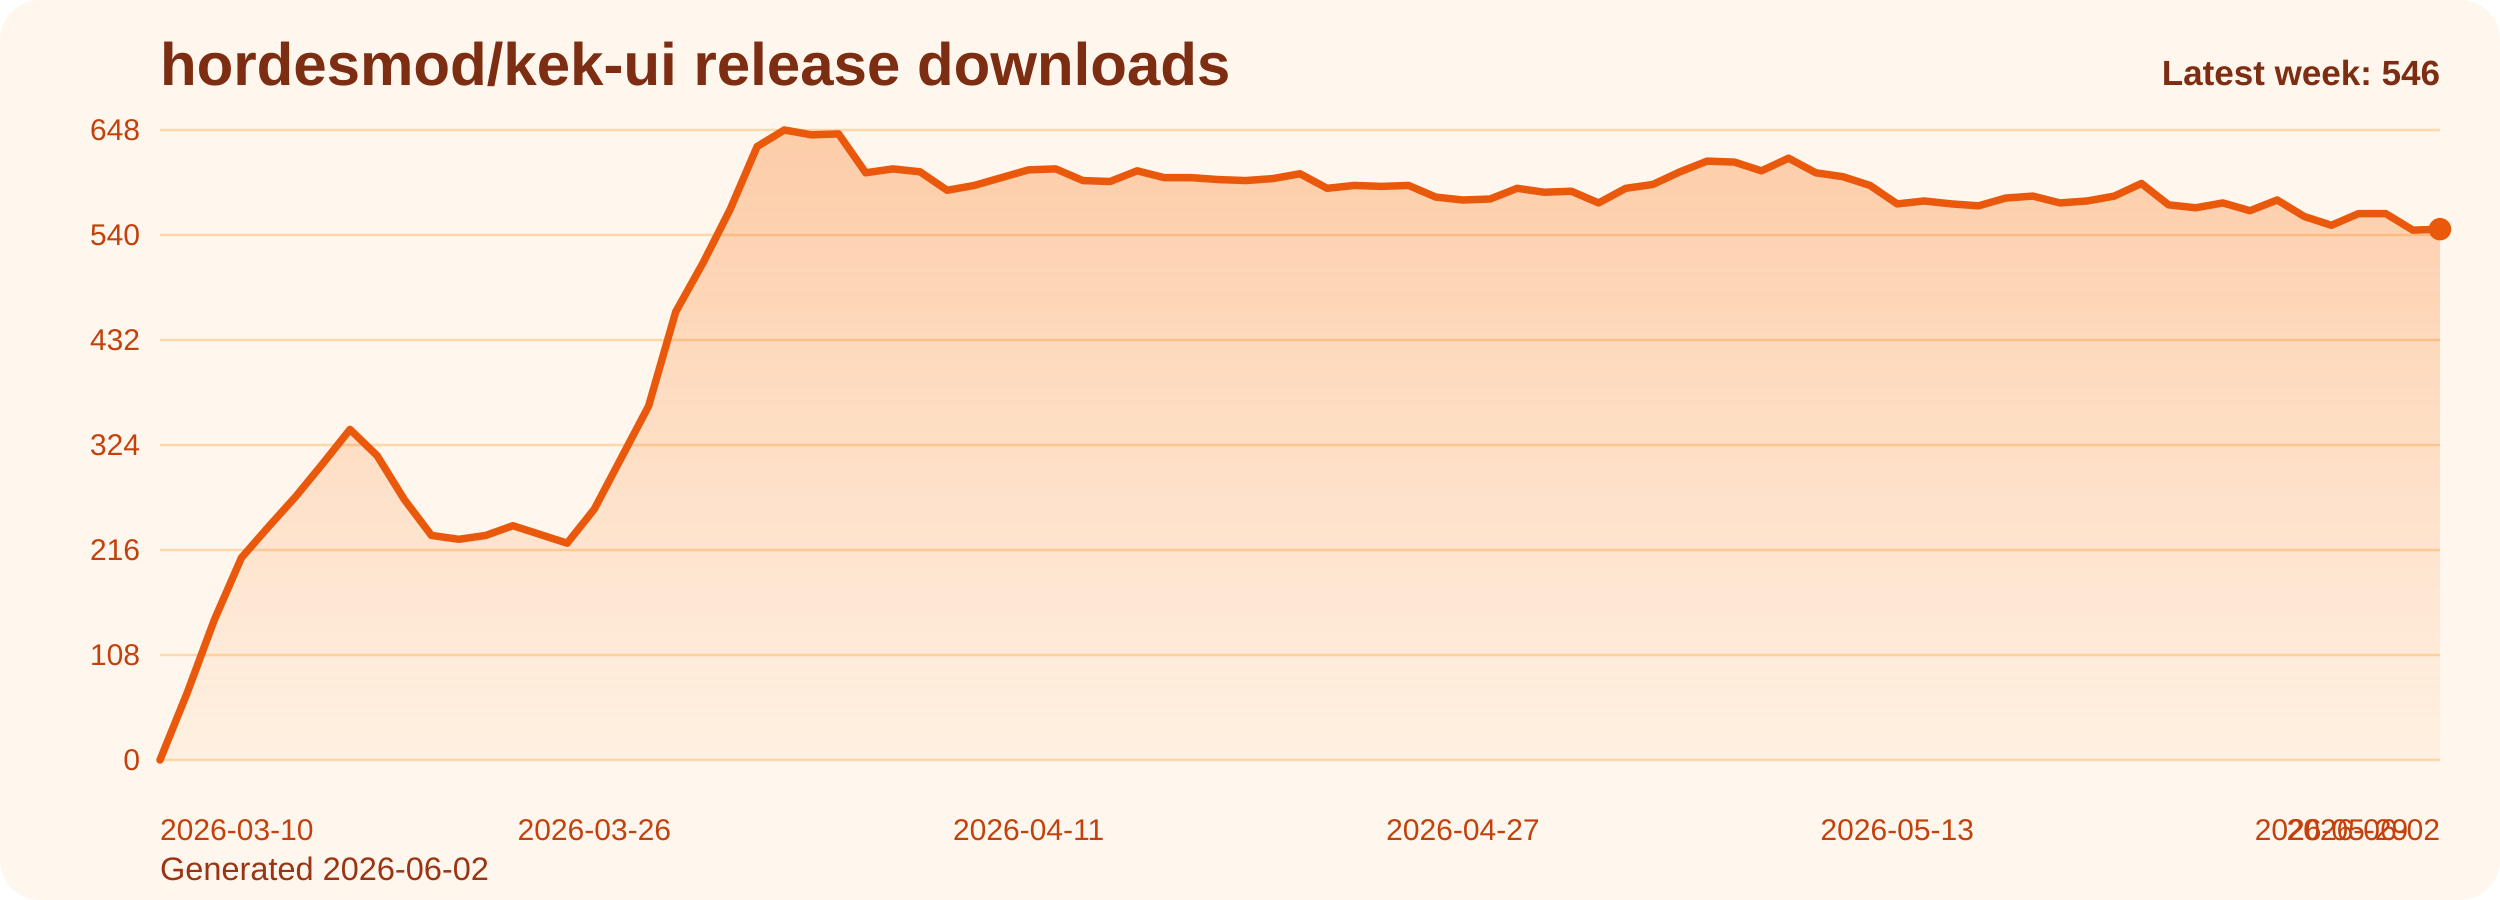
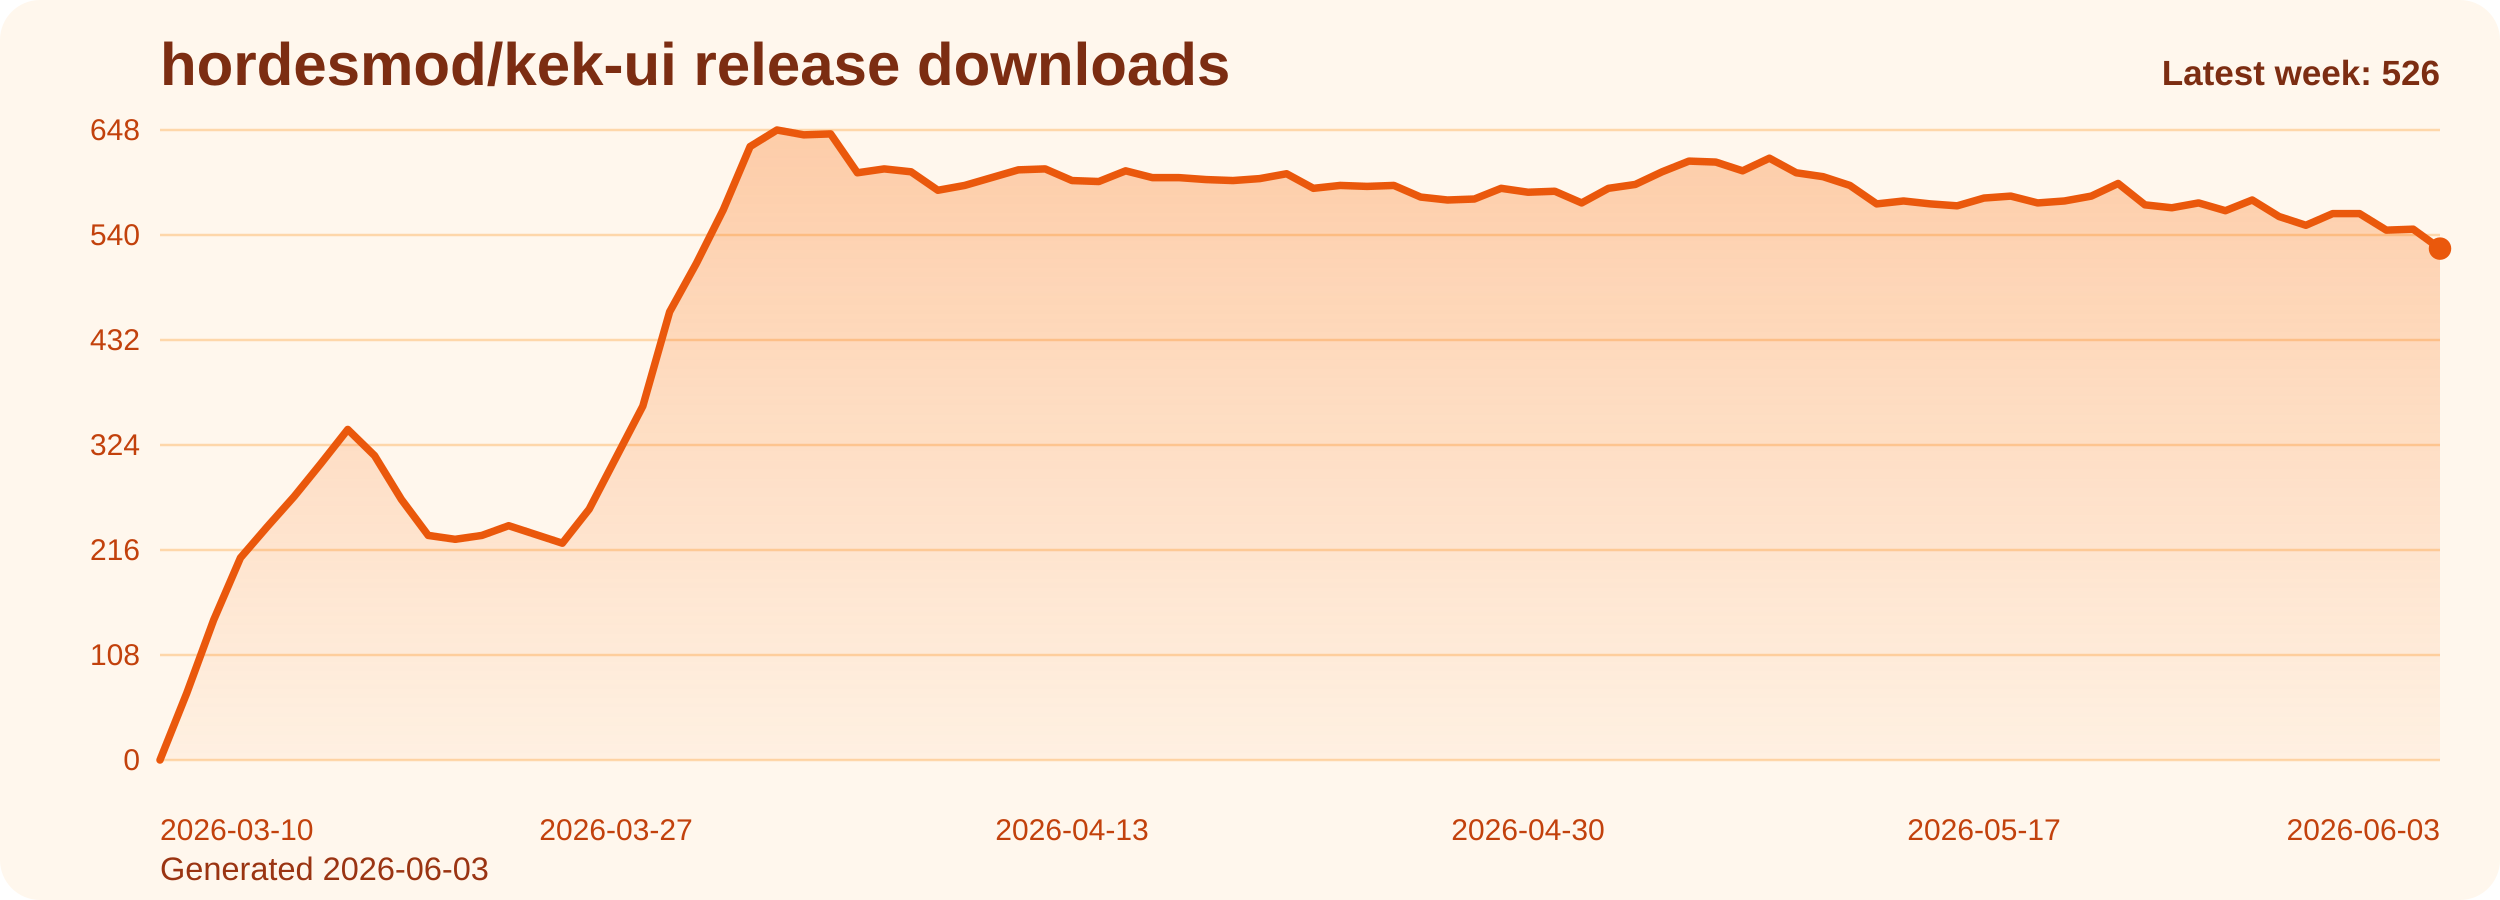
<svg xmlns="http://www.w3.org/2000/svg" viewBox="0 0 1000 360" role="img" aria-label="hordesmod/kek-ui release downloads chart">
  <defs>
    <linearGradient id="fill-weekly-orange" x1="0" y1="0" x2="0" y2="1">
      <stop offset="0%" stop-color="#f97316" stop-opacity="0.32" />
      <stop offset="100%" stop-color="#f97316" stop-opacity="0.05" />
    </linearGradient>
    <style>
      .bg { fill: #fff7ed; }
      .title { font: 700 24px Arial, sans-serif; fill: #7c2d12; }
      .sub { font: 400 13px Arial, sans-serif; fill: #9a3412; }
      .grid { stroke: #fed7aa; stroke-width: 1; }
      .axis { font: 400 12px Arial, sans-serif; fill: #c2410c; }
      .line { fill: none; stroke: #ea580c; stroke-width: 3; stroke-linecap: round; stroke-linejoin: round; }
      .dot { fill: #ea580c; }
      .value { font: 600 11px Arial, sans-serif; fill: #9a3412; }
      .latest { font: 700 14px Arial, sans-serif; fill: #7c2d12; }
    </style>
  </defs>
  <rect class="bg" x="0" y="0" width="1000" height="360" rx="16" />
  <text class="title" x="64" y="34">hordesmod/kek-ui release downloads</text>
-   <text class="sub" x="64" y="352">Generated 2026-06-02</text>
+   <text class="sub" x="64" y="352">Generated 2026-06-03</text>
  <line x1="64" y1="52.00" x2="976" y2="52.00" class="grid" />
  <text x="56" y="56.00" text-anchor="end" class="axis">648</text>
  <line x1="64" y1="94.00" x2="976" y2="94.00" class="grid" />
  <text x="56" y="98.00" text-anchor="end" class="axis">540</text>
  <line x1="64" y1="136.00" x2="976" y2="136.00" class="grid" />
  <text x="56" y="140.00" text-anchor="end" class="axis">432</text>
  <line x1="64" y1="178.00" x2="976" y2="178.00" class="grid" />
  <text x="56" y="182.00" text-anchor="end" class="axis">324</text>
  <line x1="64" y1="220.00" x2="976" y2="220.00" class="grid" />
  <text x="56" y="224.00" text-anchor="end" class="axis">216</text>
  <line x1="64" y1="262.00" x2="976" y2="262.00" class="grid" />
  <text x="56" y="266.00" text-anchor="end" class="axis">108</text>
  <line x1="64" y1="304.00" x2="976" y2="304.00" class="grid" />
  <text x="56" y="308.00" text-anchor="end" class="axis">0</text>
-   <path d="M 64.00 304 L 64.00 304.00 L 74.86 277.17 L 85.71 248.00 L 96.57 223.11 L 107.43 210.67 L 118.29 198.61 L 129.14 185.39 L 140.00 171.78 L 150.86 182.28 L 161.71 199.78 L 172.57 214.17 L 183.43 215.72 L 194.29 214.17 L 205.14 210.28 L 216.00 213.78 L 226.86 217.28 L 237.71 203.67 L 248.57 183.06 L 259.43 162.44 L 270.29 124.72 L 281.14 105.28 L 292.00 83.89 L 302.86 58.61 L 313.71 52.00 L 324.57 53.94 L 335.43 53.56 L 346.29 69.11 L 357.14 67.56 L 368.00 68.72 L 378.86 76.11 L 389.71 74.17 L 400.57 71.06 L 411.43 67.94 L 422.29 67.56 L 433.14 72.22 L 444.00 72.61 L 454.86 68.33 L 465.71 71.06 L 476.57 71.06 L 487.43 71.83 L 498.29 72.22 L 509.14 71.44 L 520.00 69.50 L 530.86 75.33 L 541.71 74.17 L 552.57 74.56 L 563.43 74.17 L 574.29 78.83 L 585.14 80.00 L 596.00 79.61 L 606.86 75.33 L 617.71 76.89 L 628.57 76.50 L 639.43 81.17 L 650.29 75.33 L 661.14 73.78 L 672.00 68.72 L 682.86 64.44 L 693.71 64.83 L 704.57 68.33 L 715.43 63.28 L 726.29 69.11 L 737.14 70.67 L 748.00 74.17 L 758.86 81.56 L 769.71 80.39 L 780.57 81.56 L 791.43 82.33 L 802.29 79.22 L 813.14 78.44 L 824.00 81.17 L 834.86 80.39 L 845.71 78.44 L 856.57 73.39 L 867.43 81.94 L 878.29 83.11 L 889.14 81.17 L 900.00 84.28 L 910.86 80.00 L 921.71 86.61 L 932.57 90.11 L 943.43 85.44 L 954.29 85.44 L 965.14 92.06 L 976.00 91.67 L 976.00 304 Z" fill="url(#fill-weekly-orange)" />
-   <polyline class="line" points="64.00,304.00 74.86,277.17 85.71,248.00 96.57,223.11 107.43,210.67 118.29,198.61 129.14,185.39 140.00,171.78 150.86,182.28 161.71,199.78 172.57,214.17 183.43,215.72 194.29,214.17 205.14,210.28 216.00,213.78 226.86,217.28 237.71,203.67 248.57,183.06 259.43,162.44 270.29,124.72 281.14,105.28 292.00,83.89 302.86,58.61 313.71,52.00 324.57,53.94 335.43,53.56 346.29,69.11 357.14,67.56 368.00,68.72 378.86,76.11 389.71,74.17 400.57,71.06 411.43,67.94 422.29,67.56 433.14,72.22 444.00,72.61 454.86,68.33 465.71,71.06 476.57,71.06 487.43,71.83 498.29,72.22 509.14,71.44 520.00,69.50 530.86,75.33 541.71,74.17 552.57,74.56 563.43,74.17 574.29,78.83 585.14,80.00 596.00,79.61 606.86,75.33 617.71,76.89 628.57,76.50 639.43,81.17 650.29,75.33 661.14,73.78 672.00,68.72 682.86,64.44 693.71,64.83 704.57,68.33 715.43,63.28 726.29,69.11 737.14,70.67 748.00,74.17 758.86,81.56 769.71,80.39 780.57,81.56 791.43,82.33 802.29,79.22 813.14,78.44 824.00,81.17 834.86,80.39 845.71,78.44 856.57,73.39 867.43,81.94 878.29,83.11 889.14,81.17 900.00,84.28 910.86,80.00 921.71,86.61 932.57,90.11 943.43,85.44 954.29,85.44 965.14,92.06 976.00,91.67" />
-   <circle class="dot" cx="976.00" cy="91.67" r="4.5" />
+   <path d="M 64.00 304 L 64.00 304.00 L 74.73 277.17 L 85.46 248.00 L 96.19 223.11 L 106.92 210.67 L 117.65 198.61 L 128.38 185.39 L 139.11 171.78 L 149.84 182.28 L 160.56 199.78 L 171.29 214.17 L 182.02 215.72 L 192.75 214.17 L 203.48 210.28 L 214.21 213.78 L 224.94 217.28 L 235.67 203.67 L 246.40 183.06 L 257.13 162.44 L 267.86 124.72 L 278.59 105.28 L 289.32 83.89 L 300.05 58.61 L 310.78 52.00 L 321.51 53.94 L 332.24 53.56 L 342.96 69.11 L 353.69 67.56 L 364.42 68.72 L 375.15 76.11 L 385.88 74.17 L 396.61 71.06 L 407.34 67.94 L 418.07 67.56 L 428.80 72.22 L 439.53 72.61 L 450.26 68.33 L 460.99 71.06 L 471.72 71.06 L 482.45 71.83 L 493.18 72.22 L 503.91 71.44 L 514.64 69.50 L 525.36 75.33 L 536.09 74.17 L 546.82 74.56 L 557.55 74.17 L 568.28 78.83 L 579.01 80.00 L 589.74 79.61 L 600.47 75.33 L 611.20 76.89 L 621.93 76.50 L 632.66 81.17 L 643.39 75.33 L 654.12 73.78 L 664.85 68.72 L 675.58 64.44 L 686.31 64.83 L 697.04 68.33 L 707.76 63.28 L 718.49 69.11 L 729.22 70.67 L 739.95 74.17 L 750.68 81.56 L 761.41 80.39 L 772.14 81.56 L 782.87 82.33 L 793.60 79.22 L 804.33 78.44 L 815.06 81.17 L 825.79 80.39 L 836.52 78.44 L 847.25 73.39 L 857.98 81.94 L 868.71 83.11 L 879.44 81.17 L 890.16 84.28 L 900.89 80.00 L 911.62 86.61 L 922.35 90.11 L 933.08 85.44 L 943.81 85.44 L 954.54 92.06 L 965.27 91.67 L 976.00 99.44 L 976.00 304 Z" fill="url(#fill-weekly-orange)" />
+   <polyline class="line" points="64.00,304.00 74.73,277.17 85.46,248.00 96.19,223.11 106.92,210.67 117.65,198.61 128.38,185.39 139.11,171.78 149.84,182.28 160.56,199.78 171.29,214.17 182.02,215.72 192.75,214.17 203.48,210.28 214.21,213.78 224.94,217.28 235.67,203.67 246.40,183.06 257.13,162.44 267.86,124.72 278.59,105.28 289.32,83.89 300.05,58.61 310.78,52.00 321.51,53.94 332.24,53.56 342.96,69.11 353.69,67.56 364.42,68.72 375.15,76.11 385.88,74.17 396.61,71.06 407.34,67.94 418.07,67.56 428.80,72.22 439.53,72.61 450.26,68.33 460.99,71.06 471.72,71.06 482.45,71.83 493.18,72.22 503.91,71.44 514.64,69.50 525.36,75.33 536.09,74.17 546.82,74.56 557.55,74.17 568.28,78.83 579.01,80.00 589.74,79.61 600.47,75.33 611.20,76.89 621.93,76.50 632.66,81.17 643.39,75.33 654.12,73.78 664.85,68.72 675.58,64.44 686.31,64.83 697.04,68.33 707.76,63.28 718.49,69.11 729.22,70.67 739.95,74.17 750.68,81.56 761.41,80.39 772.14,81.56 782.87,82.33 793.60,79.22 804.33,78.44 815.06,81.17 825.79,80.39 836.52,78.44 847.25,73.39 857.98,81.94 868.71,83.11 879.44,81.17 890.16,84.28 900.89,80.00 911.62,86.61 922.35,90.11 933.08,85.44 943.81,85.44 954.54,92.06 965.27,91.67 976.00,99.44" />
+   <circle class="dot" cx="976.00" cy="99.44" r="4.5" />
  <text class="axis" x="64.00" y="336" text-anchor="start">2026-03-10</text>
-   <text class="axis" x="237.71" y="336" text-anchor="middle">2026-03-26</text>
-   <text class="axis" x="411.43" y="336" text-anchor="middle">2026-04-11</text>
-   <text class="axis" x="585.14" y="336" text-anchor="middle">2026-04-27</text>
-   <text class="axis" x="758.86" y="336" text-anchor="middle">2026-05-13</text>
-   <text class="axis" x="932.57" y="336" text-anchor="middle">2026-05-29</text>
-   <text class="axis" x="976.00" y="336" text-anchor="end">2026-06-02</text>
-   <text class="latest" x="976" y="34" text-anchor="end">Latest week: 546</text>
+   <text class="axis" x="246.40" y="336" text-anchor="middle">2026-03-27</text>
+   <text class="axis" x="428.80" y="336" text-anchor="middle">2026-04-13</text>
+   <text class="axis" x="611.20" y="336" text-anchor="middle">2026-04-30</text>
+   <text class="axis" x="793.60" y="336" text-anchor="middle">2026-05-17</text>
+   <text class="axis" x="976.00" y="336" text-anchor="end">2026-06-03</text>
+   <text class="latest" x="976" y="34" text-anchor="end">Latest week: 526</text>
</svg>
